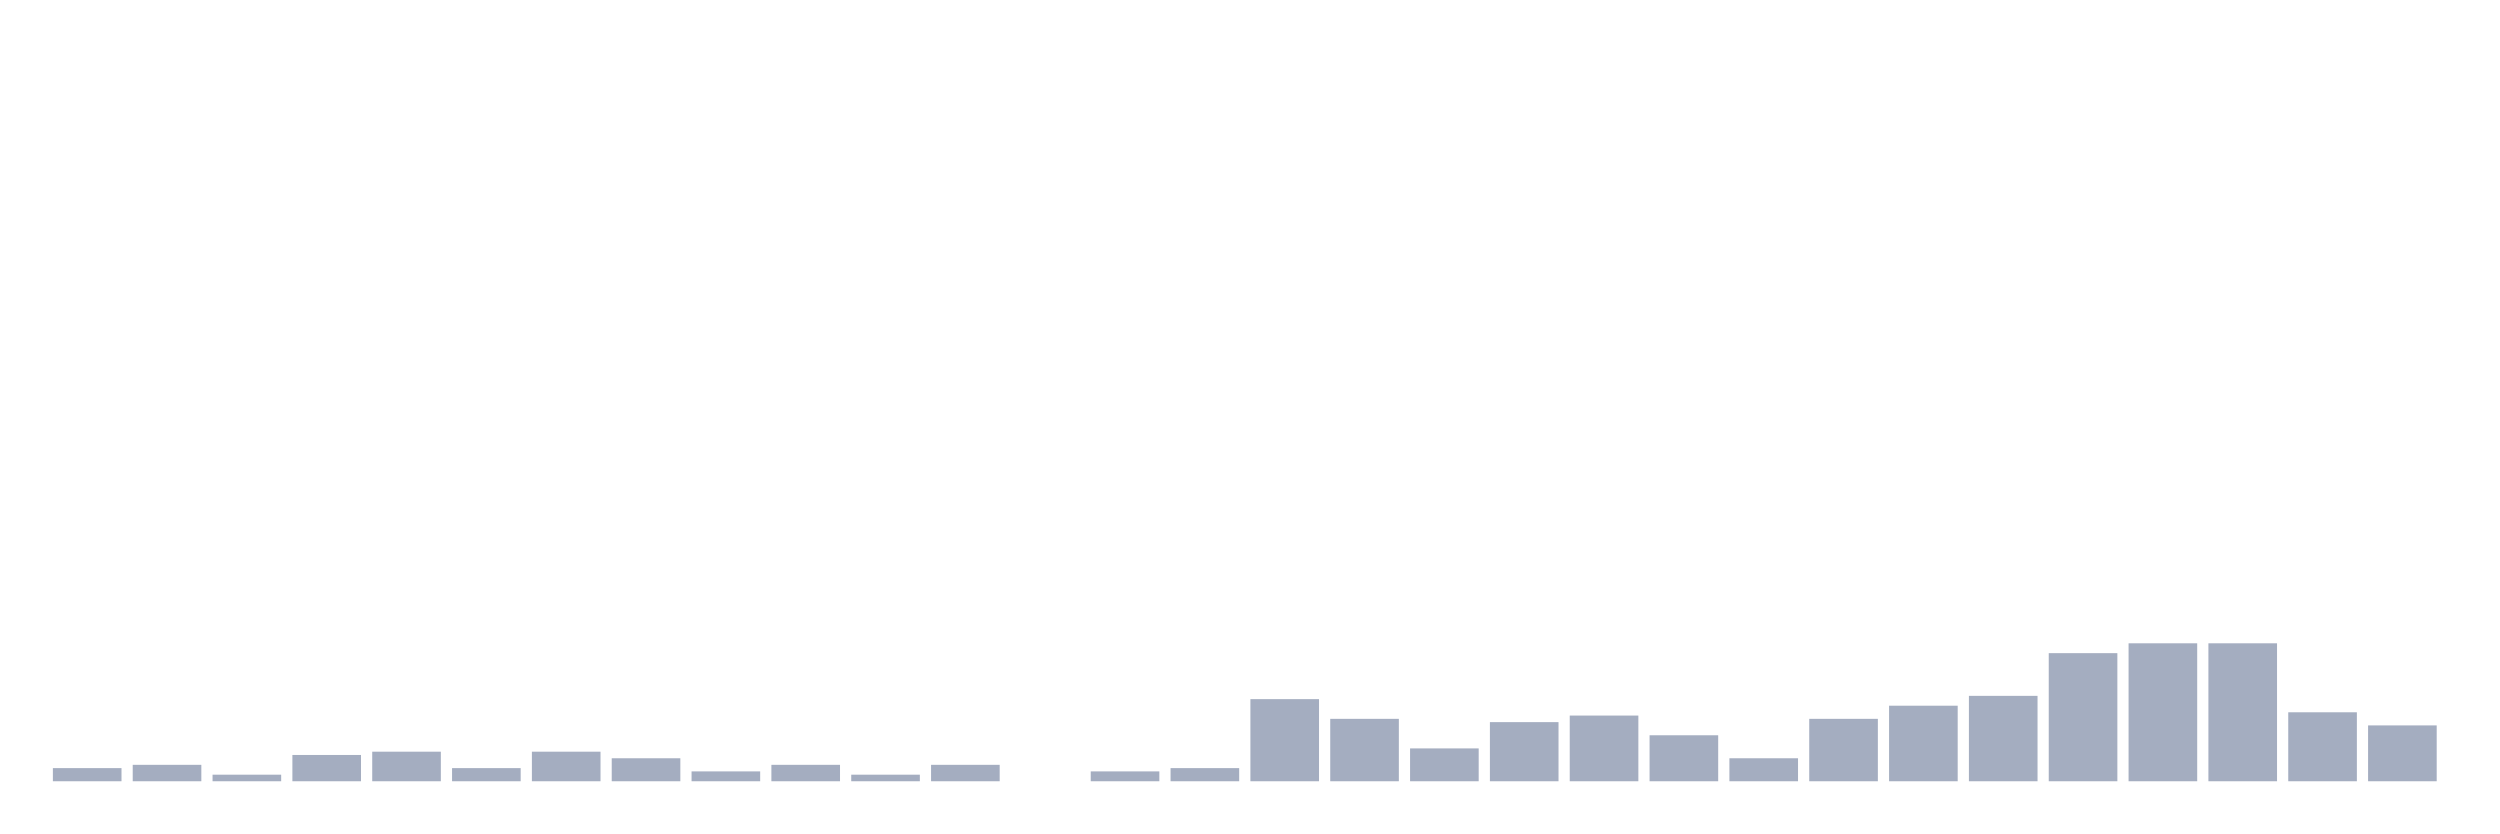
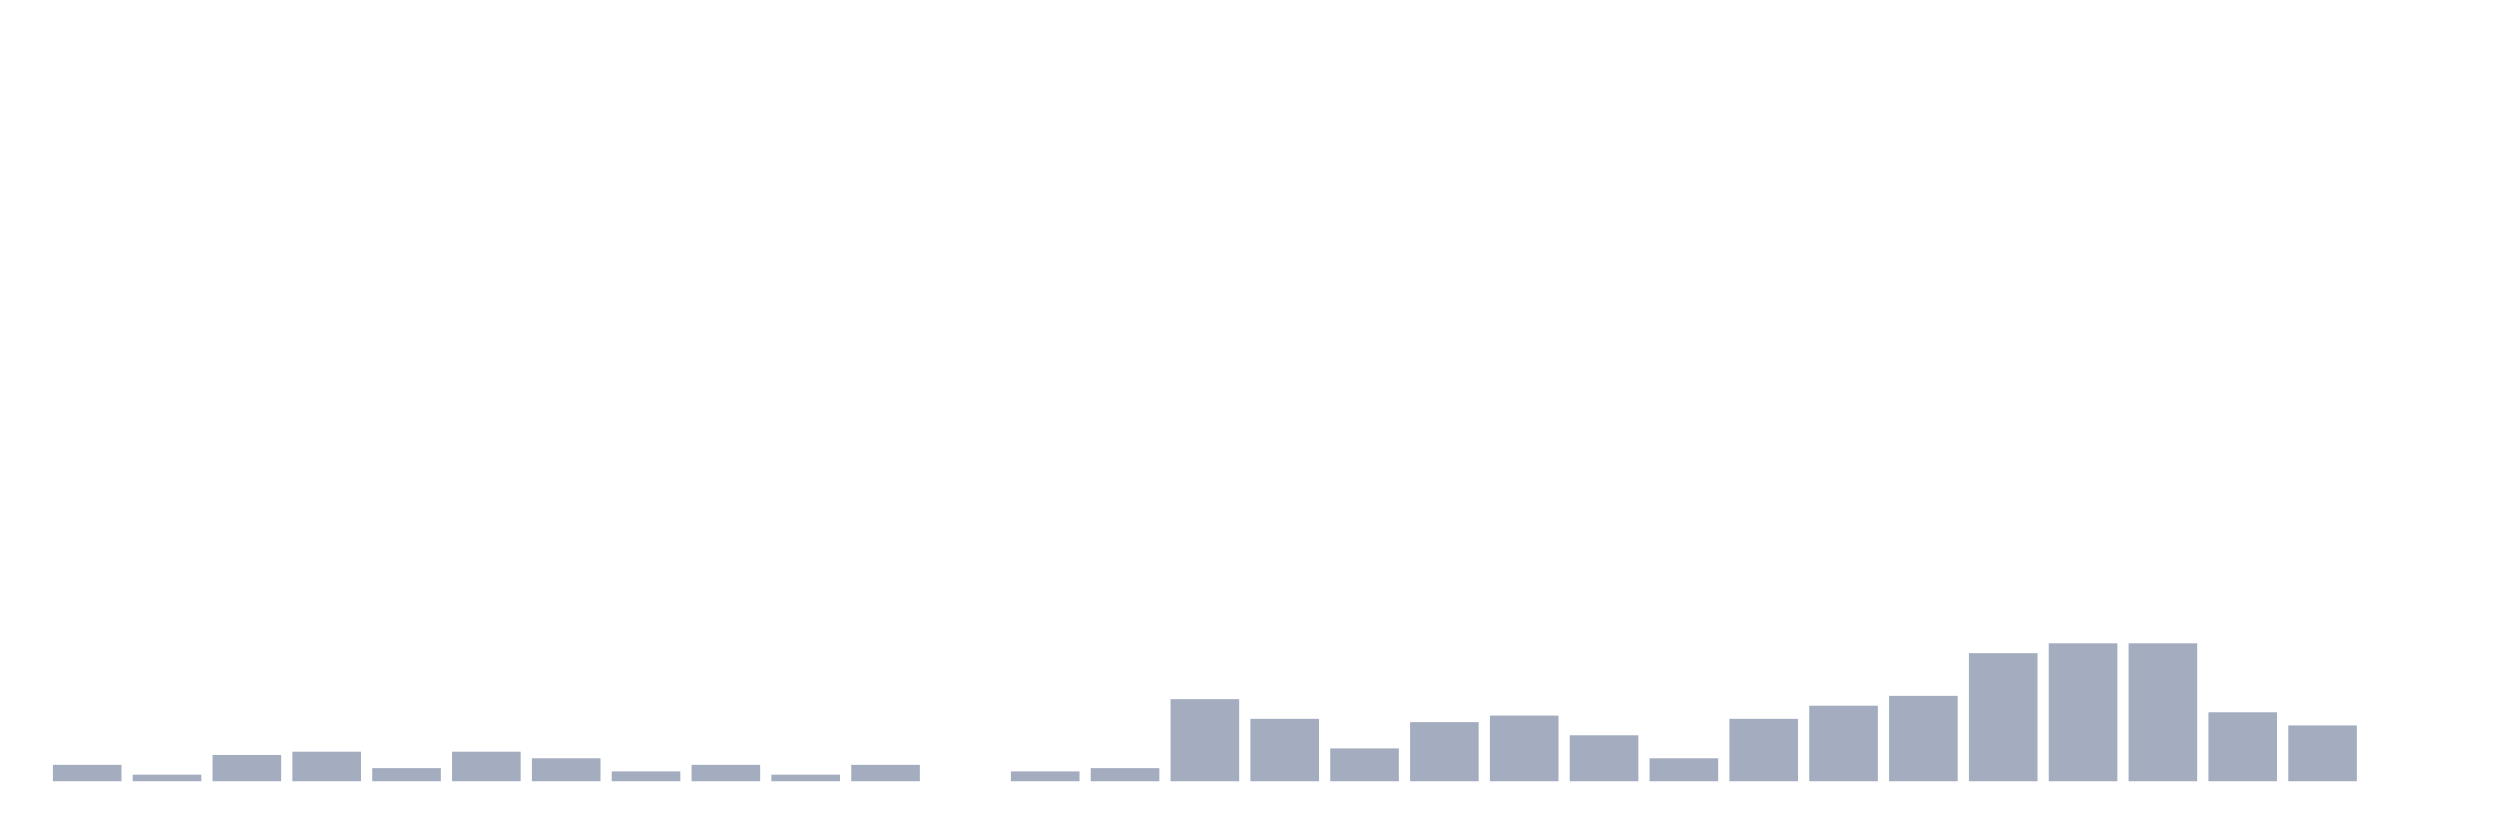
<svg xmlns="http://www.w3.org/2000/svg" viewBox="0 0 480 160">
  <g transform="translate(10,10)">
-     <rect class="bar" x="0.153" width="13.175" y="137.477" height="2.523" fill="rgb(164,173,192)" />
-     <rect class="bar" x="15.482" width="13.175" y="136.847" height="3.153" fill="rgb(164,173,192)" />
-     <rect class="bar" x="30.81" width="13.175" y="138.739" height="1.261" fill="rgb(164,173,192)" />
-     <rect class="bar" x="46.138" width="13.175" y="134.955" height="5.045" fill="rgb(164,173,192)" />
-     <rect class="bar" x="61.466" width="13.175" y="134.324" height="5.676" fill="rgb(164,173,192)" />
-     <rect class="bar" x="76.794" width="13.175" y="137.477" height="2.523" fill="rgb(164,173,192)" />
-     <rect class="bar" x="92.123" width="13.175" y="134.324" height="5.676" fill="rgb(164,173,192)" />
-     <rect class="bar" x="107.451" width="13.175" y="135.586" height="4.414" fill="rgb(164,173,192)" />
-     <rect class="bar" x="122.779" width="13.175" y="138.108" height="1.892" fill="rgb(164,173,192)" />
-     <rect class="bar" x="138.107" width="13.175" y="136.847" height="3.153" fill="rgb(164,173,192)" />
-     <rect class="bar" x="153.436" width="13.175" y="138.739" height="1.261" fill="rgb(164,173,192)" />
-     <rect class="bar" x="168.764" width="13.175" y="136.847" height="3.153" fill="rgb(164,173,192)" />
-     <rect class="bar" x="184.092" width="13.175" y="140" height="0" fill="rgb(164,173,192)" />
-     <rect class="bar" x="199.42" width="13.175" y="138.108" height="1.892" fill="rgb(164,173,192)" />
-     <rect class="bar" x="214.748" width="13.175" y="137.477" height="2.523" fill="rgb(164,173,192)" />
-     <rect class="bar" x="230.077" width="13.175" y="124.234" height="15.766" fill="rgb(164,173,192)" />
-     <rect class="bar" x="245.405" width="13.175" y="128.018" height="11.982" fill="rgb(164,173,192)" />
-     <rect class="bar" x="260.733" width="13.175" y="133.694" height="6.306" fill="rgb(164,173,192)" />
-     <rect class="bar" x="276.061" width="13.175" y="128.649" height="11.351" fill="rgb(164,173,192)" />
-     <rect class="bar" x="291.39" width="13.175" y="127.387" height="12.613" fill="rgb(164,173,192)" />
-     <rect class="bar" x="306.718" width="13.175" y="131.171" height="8.829" fill="rgb(164,173,192)" />
-     <rect class="bar" x="322.046" width="13.175" y="135.586" height="4.414" fill="rgb(164,173,192)" />
-     <rect class="bar" x="337.374" width="13.175" y="128.018" height="11.982" fill="rgb(164,173,192)" />
-     <rect class="bar" x="352.702" width="13.175" y="125.495" height="14.505" fill="rgb(164,173,192)" />
-     <rect class="bar" x="368.031" width="13.175" y="123.604" height="16.396" fill="rgb(164,173,192)" />
-     <rect class="bar" x="383.359" width="13.175" y="115.405" height="24.595" fill="rgb(164,173,192)" />
+     <rect class="bar" x="0.153" width="13.175" y="136.847" height="3.153" fill="rgb(164,173,192)" />
+     <rect class="bar" x="15.482" width="13.175" y="138.739" height="1.261" fill="rgb(164,173,192)" />
+     <rect class="bar" x="30.81" width="13.175" y="134.955" height="5.045" fill="rgb(164,173,192)" />
+     <rect class="bar" x="46.138" width="13.175" y="134.324" height="5.676" fill="rgb(164,173,192)" />
+     <rect class="bar" x="61.466" width="13.175" y="137.477" height="2.523" fill="rgb(164,173,192)" />
+     <rect class="bar" x="76.794" width="13.175" y="134.324" height="5.676" fill="rgb(164,173,192)" />
+     <rect class="bar" x="92.123" width="13.175" y="135.586" height="4.414" fill="rgb(164,173,192)" />
+     <rect class="bar" x="107.451" width="13.175" y="138.108" height="1.892" fill="rgb(164,173,192)" />
+     <rect class="bar" x="122.779" width="13.175" y="136.847" height="3.153" fill="rgb(164,173,192)" />
+     <rect class="bar" x="138.107" width="13.175" y="138.739" height="1.261" fill="rgb(164,173,192)" />
+     <rect class="bar" x="153.436" width="13.175" y="136.847" height="3.153" fill="rgb(164,173,192)" />
+     <rect class="bar" x="168.764" width="13.175" y="140" height="0" fill="rgb(164,173,192)" />
+     <rect class="bar" x="184.092" width="13.175" y="138.108" height="1.892" fill="rgb(164,173,192)" />
+     <rect class="bar" x="199.42" width="13.175" y="137.477" height="2.523" fill="rgb(164,173,192)" />
+     <rect class="bar" x="214.748" width="13.175" y="124.234" height="15.766" fill="rgb(164,173,192)" />
+     <rect class="bar" x="230.077" width="13.175" y="128.018" height="11.982" fill="rgb(164,173,192)" />
+     <rect class="bar" x="245.405" width="13.175" y="133.694" height="6.306" fill="rgb(164,173,192)" />
+     <rect class="bar" x="260.733" width="13.175" y="128.649" height="11.351" fill="rgb(164,173,192)" />
+     <rect class="bar" x="276.061" width="13.175" y="127.387" height="12.613" fill="rgb(164,173,192)" />
+     <rect class="bar" x="291.39" width="13.175" y="131.171" height="8.829" fill="rgb(164,173,192)" />
+     <rect class="bar" x="306.718" width="13.175" y="135.586" height="4.414" fill="rgb(164,173,192)" />
+     <rect class="bar" x="322.046" width="13.175" y="128.018" height="11.982" fill="rgb(164,173,192)" />
+     <rect class="bar" x="337.374" width="13.175" y="125.495" height="14.505" fill="rgb(164,173,192)" />
+     <rect class="bar" x="352.702" width="13.175" y="123.604" height="16.396" fill="rgb(164,173,192)" />
+     <rect class="bar" x="368.031" width="13.175" y="115.405" height="24.595" fill="rgb(164,173,192)" />
+     <rect class="bar" x="383.359" width="13.175" y="113.514" height="26.486" fill="rgb(164,173,192)" />
    <rect class="bar" x="398.687" width="13.175" y="113.514" height="26.486" fill="rgb(164,173,192)" />
-     <rect class="bar" x="414.015" width="13.175" y="113.514" height="26.486" fill="rgb(164,173,192)" />
-     <rect class="bar" x="429.344" width="13.175" y="126.757" height="13.243" fill="rgb(164,173,192)" />
-     <rect class="bar" x="444.672" width="13.175" y="129.279" height="10.721" fill="rgb(164,173,192)" />
+     <rect class="bar" x="414.015" width="13.175" y="126.757" height="13.243" fill="rgb(164,173,192)" />
+     <rect class="bar" x="429.344" width="13.175" y="129.279" height="10.721" fill="rgb(164,173,192)" />
+     <rect class="bar" x="444.672" width="13.175" y="140" height="0" fill="rgb(164,173,192)" />
  </g>
</svg>
